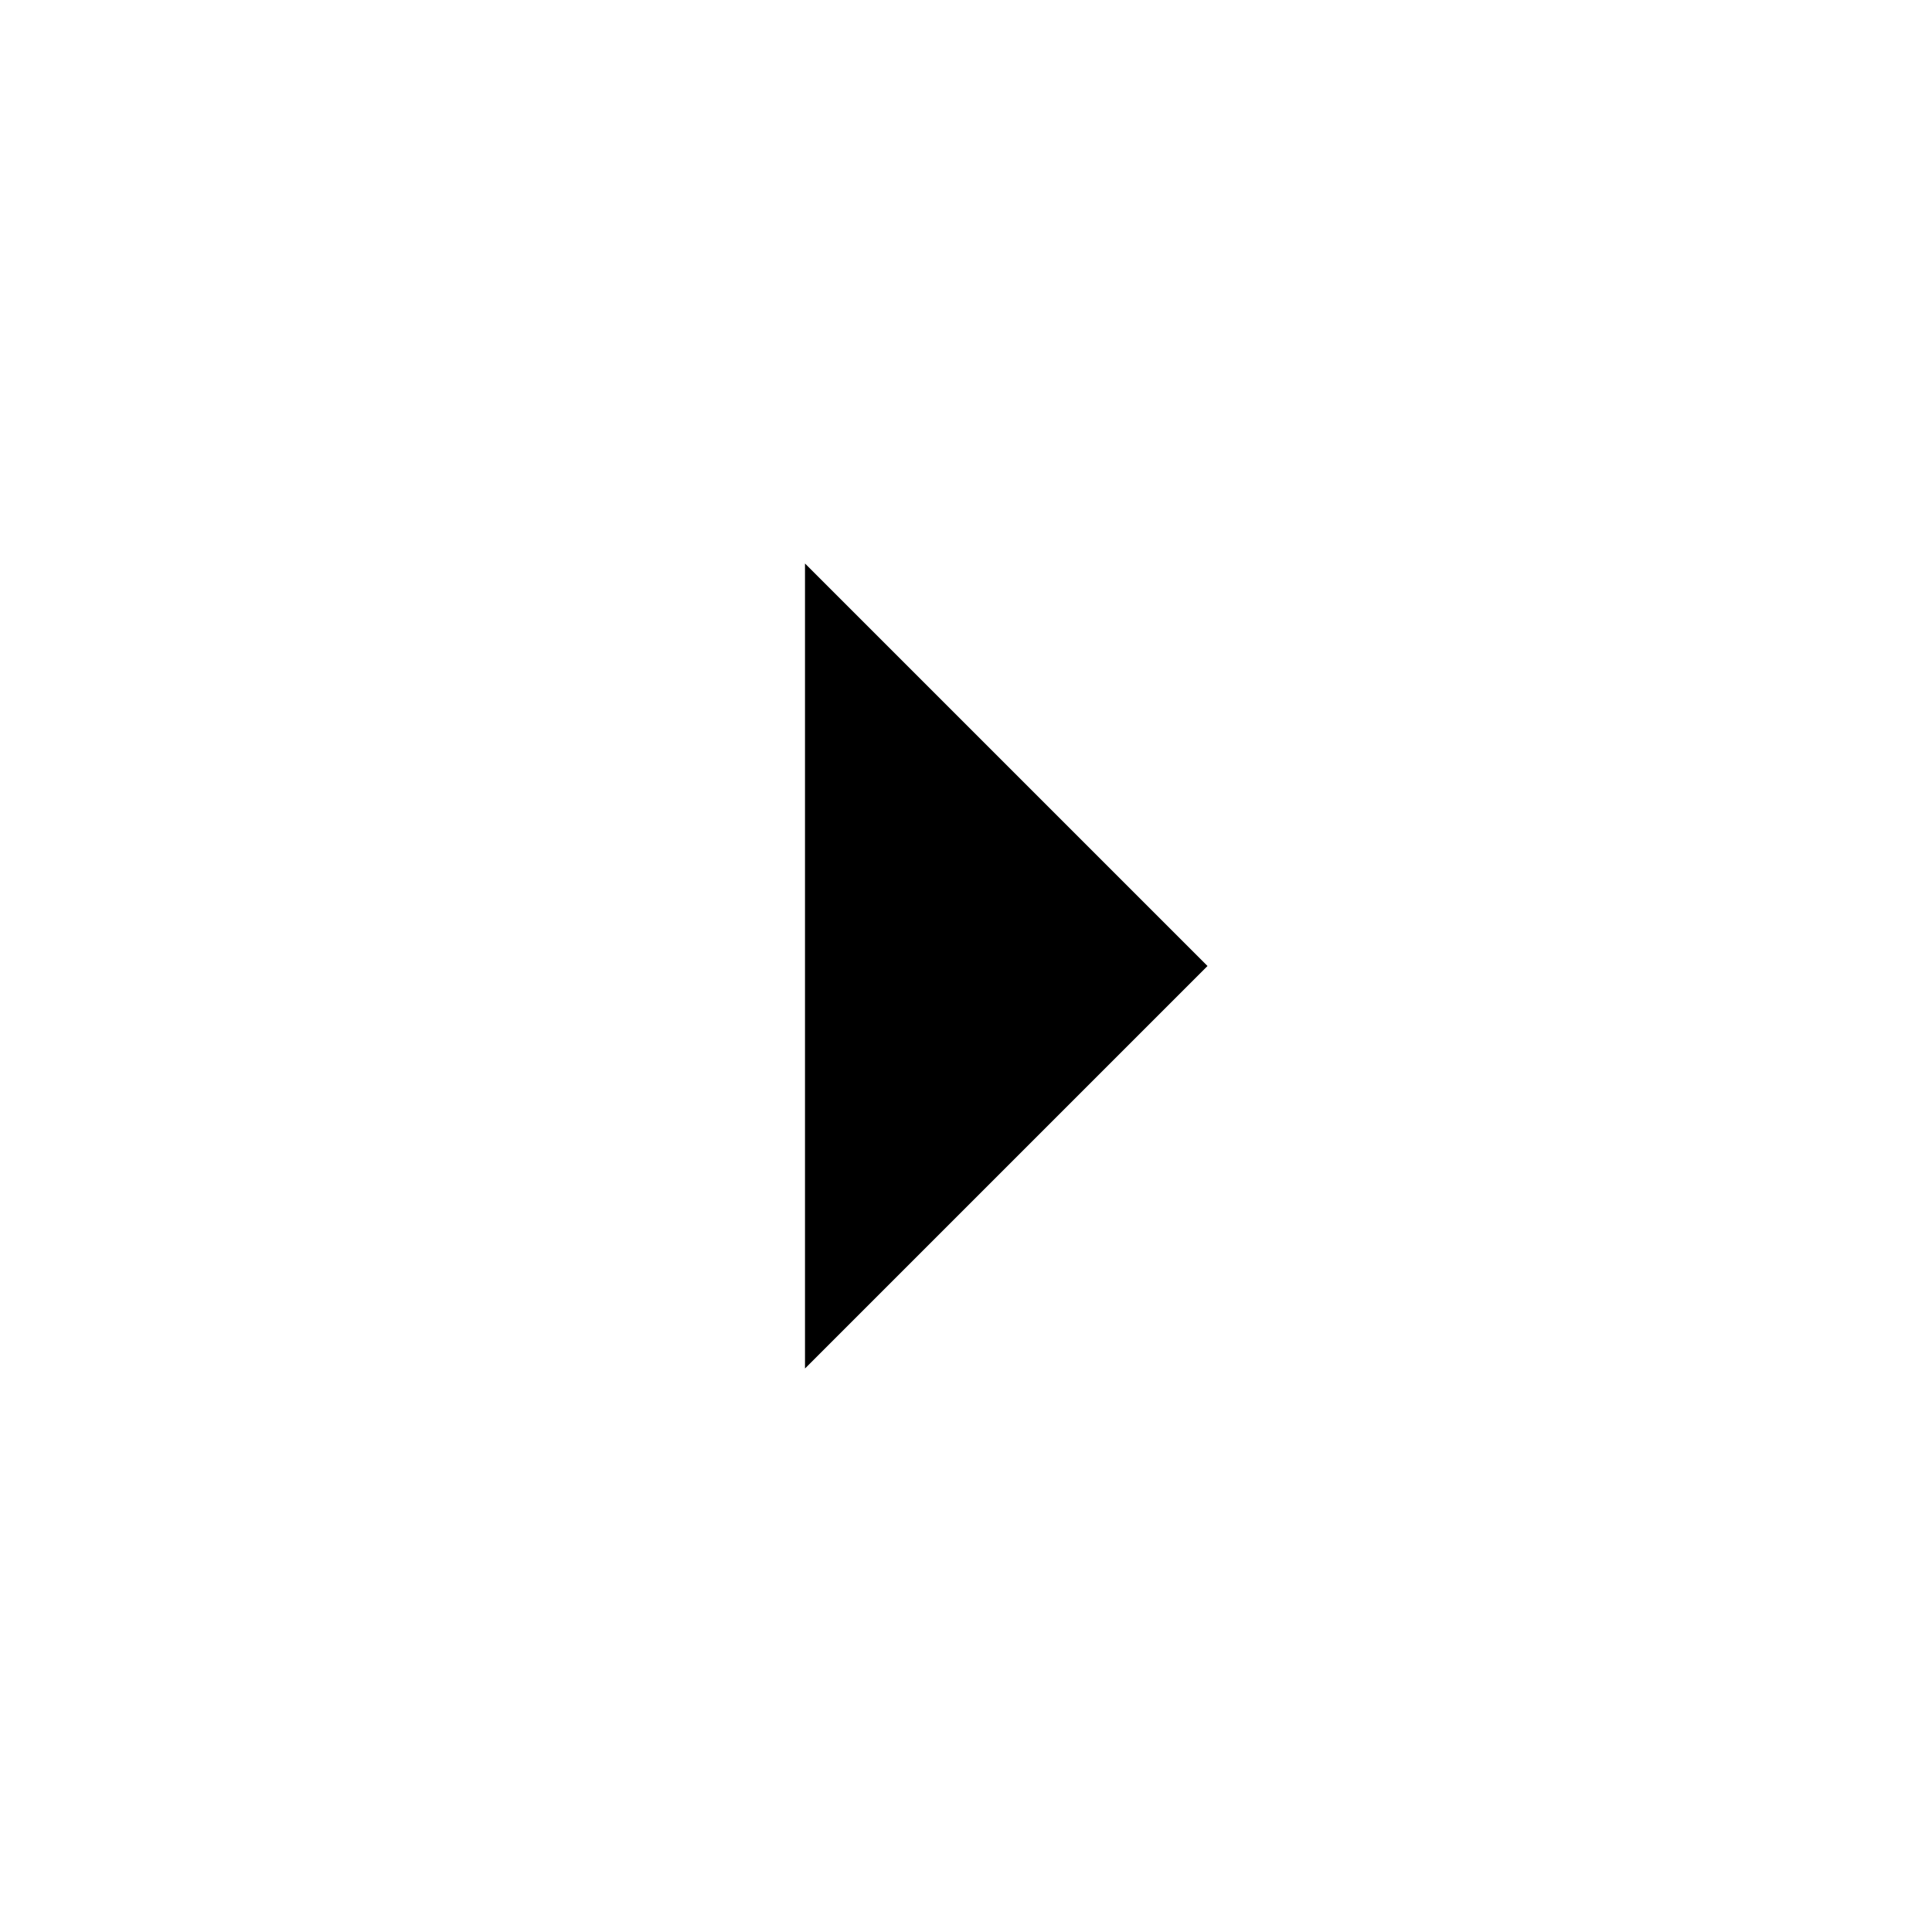
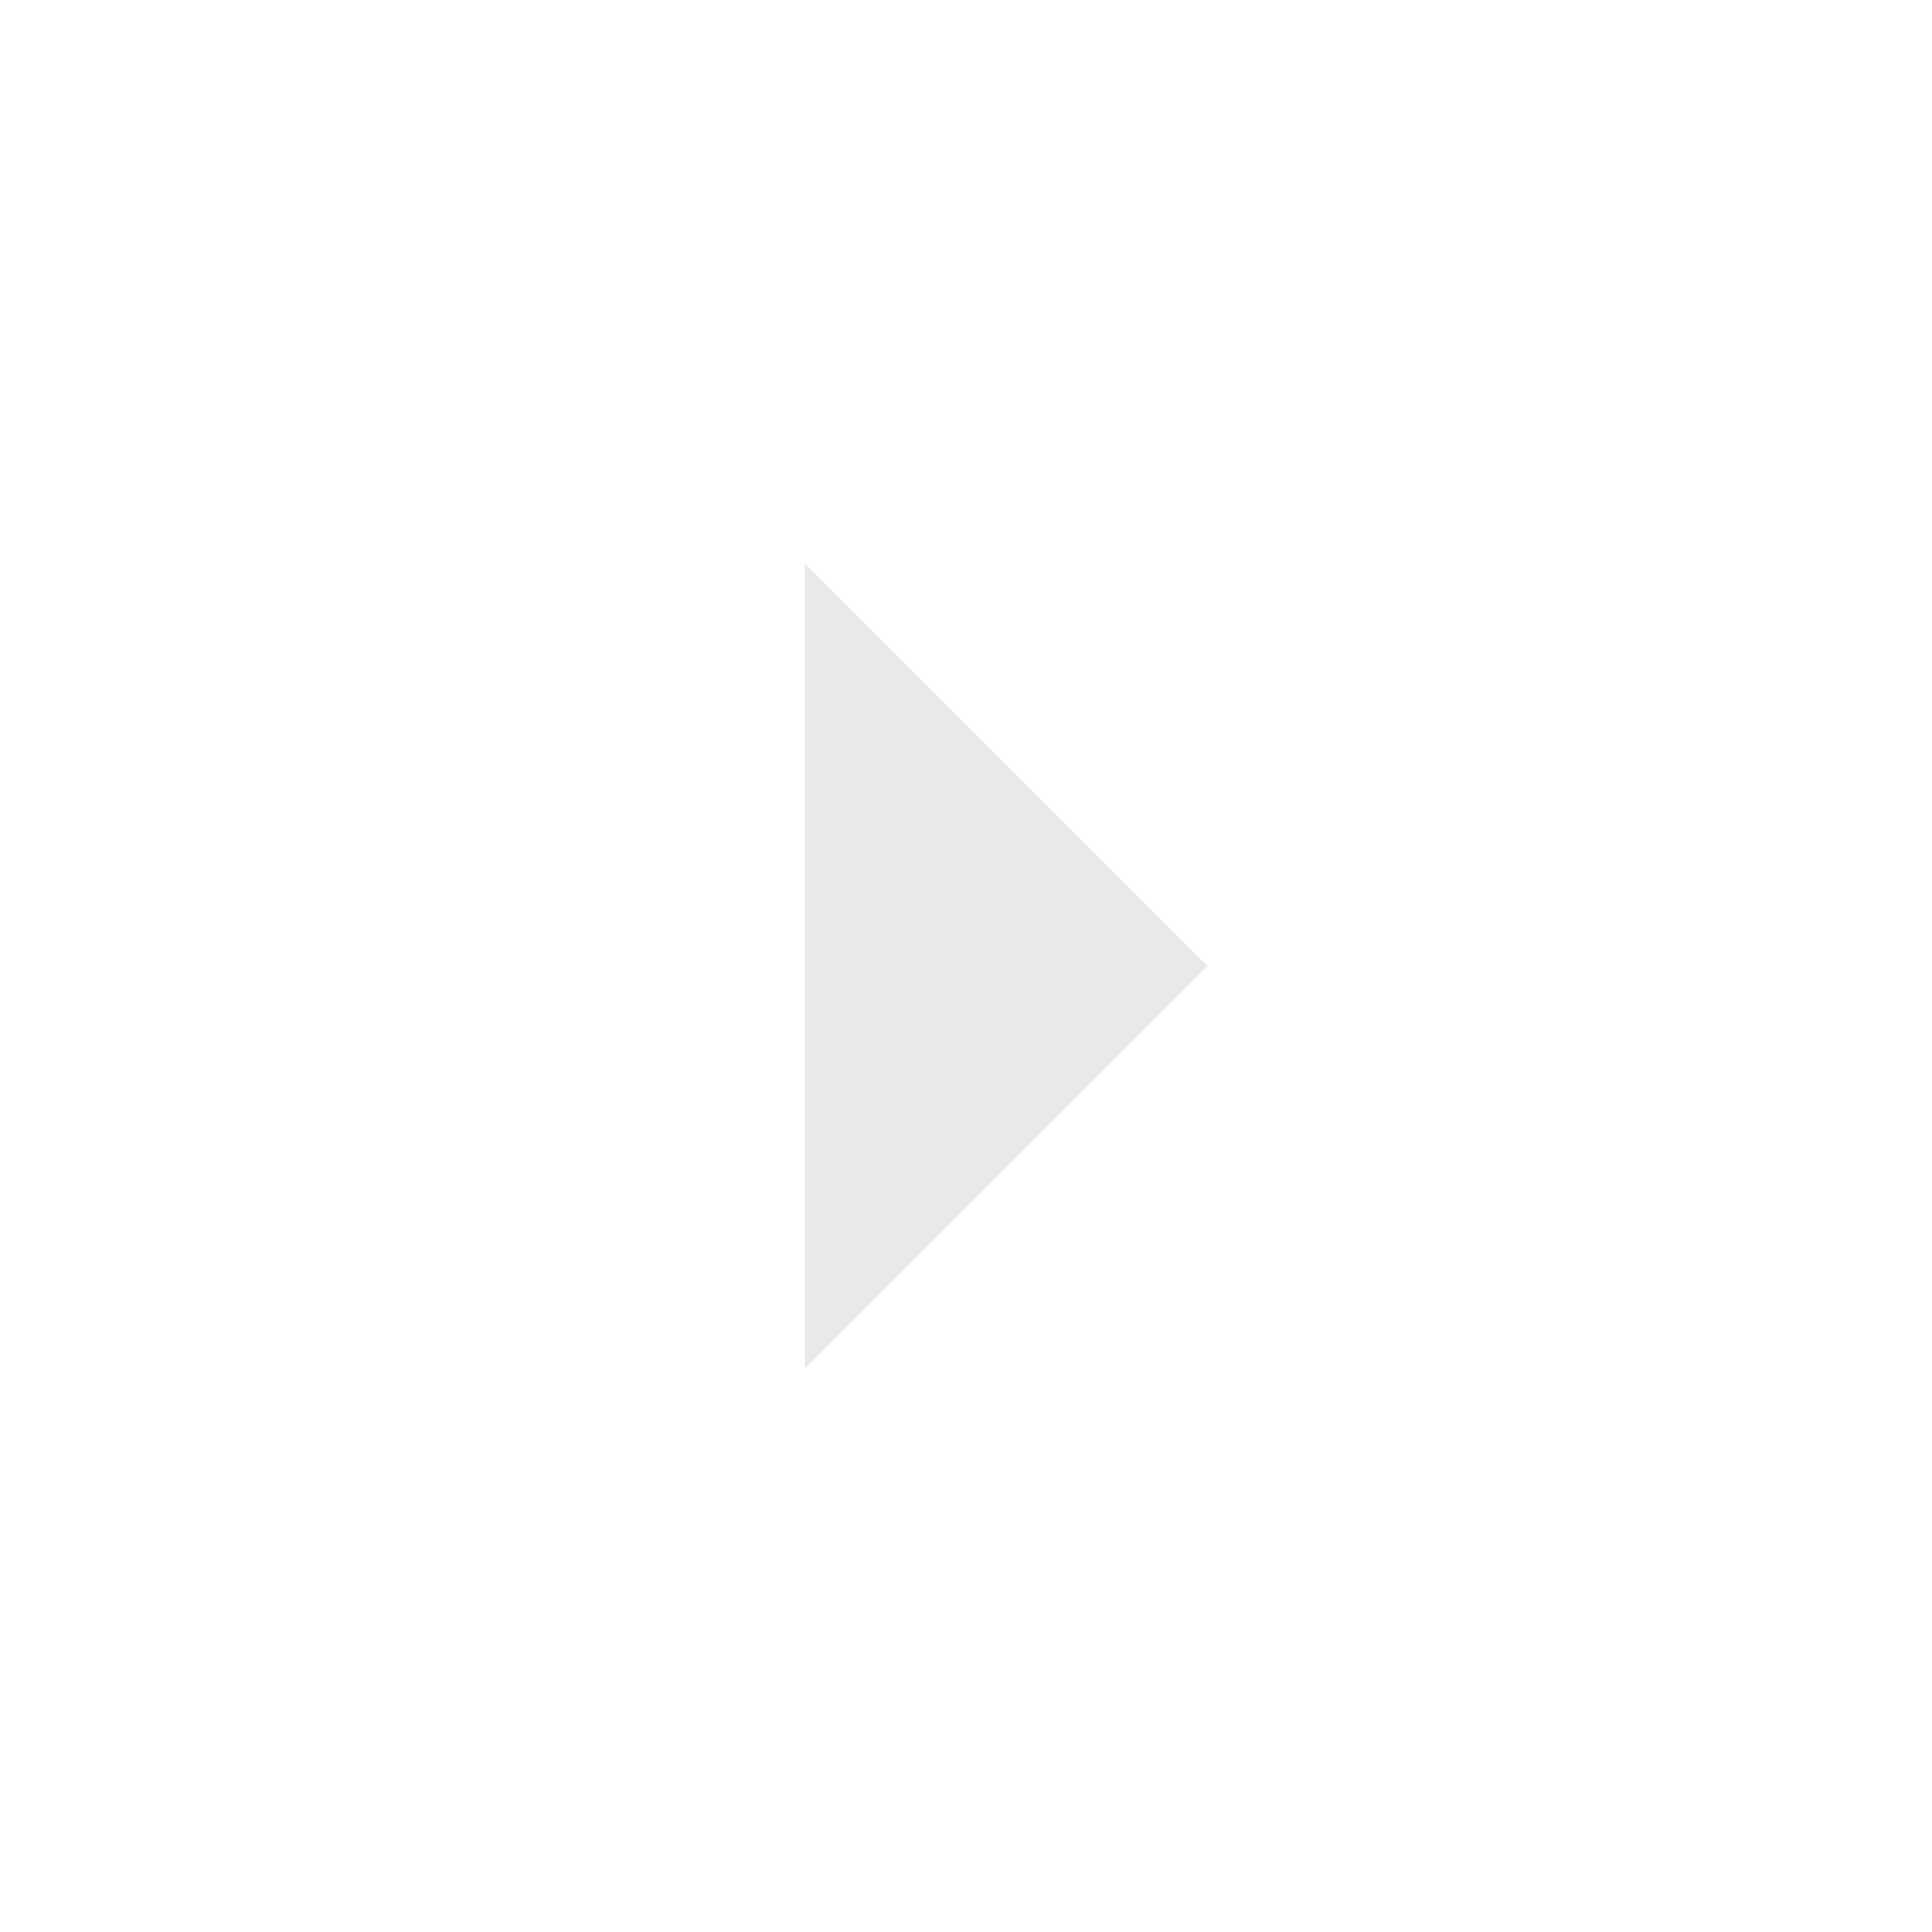
<svg xmlns="http://www.w3.org/2000/svg" viewBox="0 0 24 24">
-   <path d="M10,17L15,12L10,7V17Z" />
+   <path fill="#e9e9e9" d="M10,17L15,12L10,7V17Z" />
</svg>
